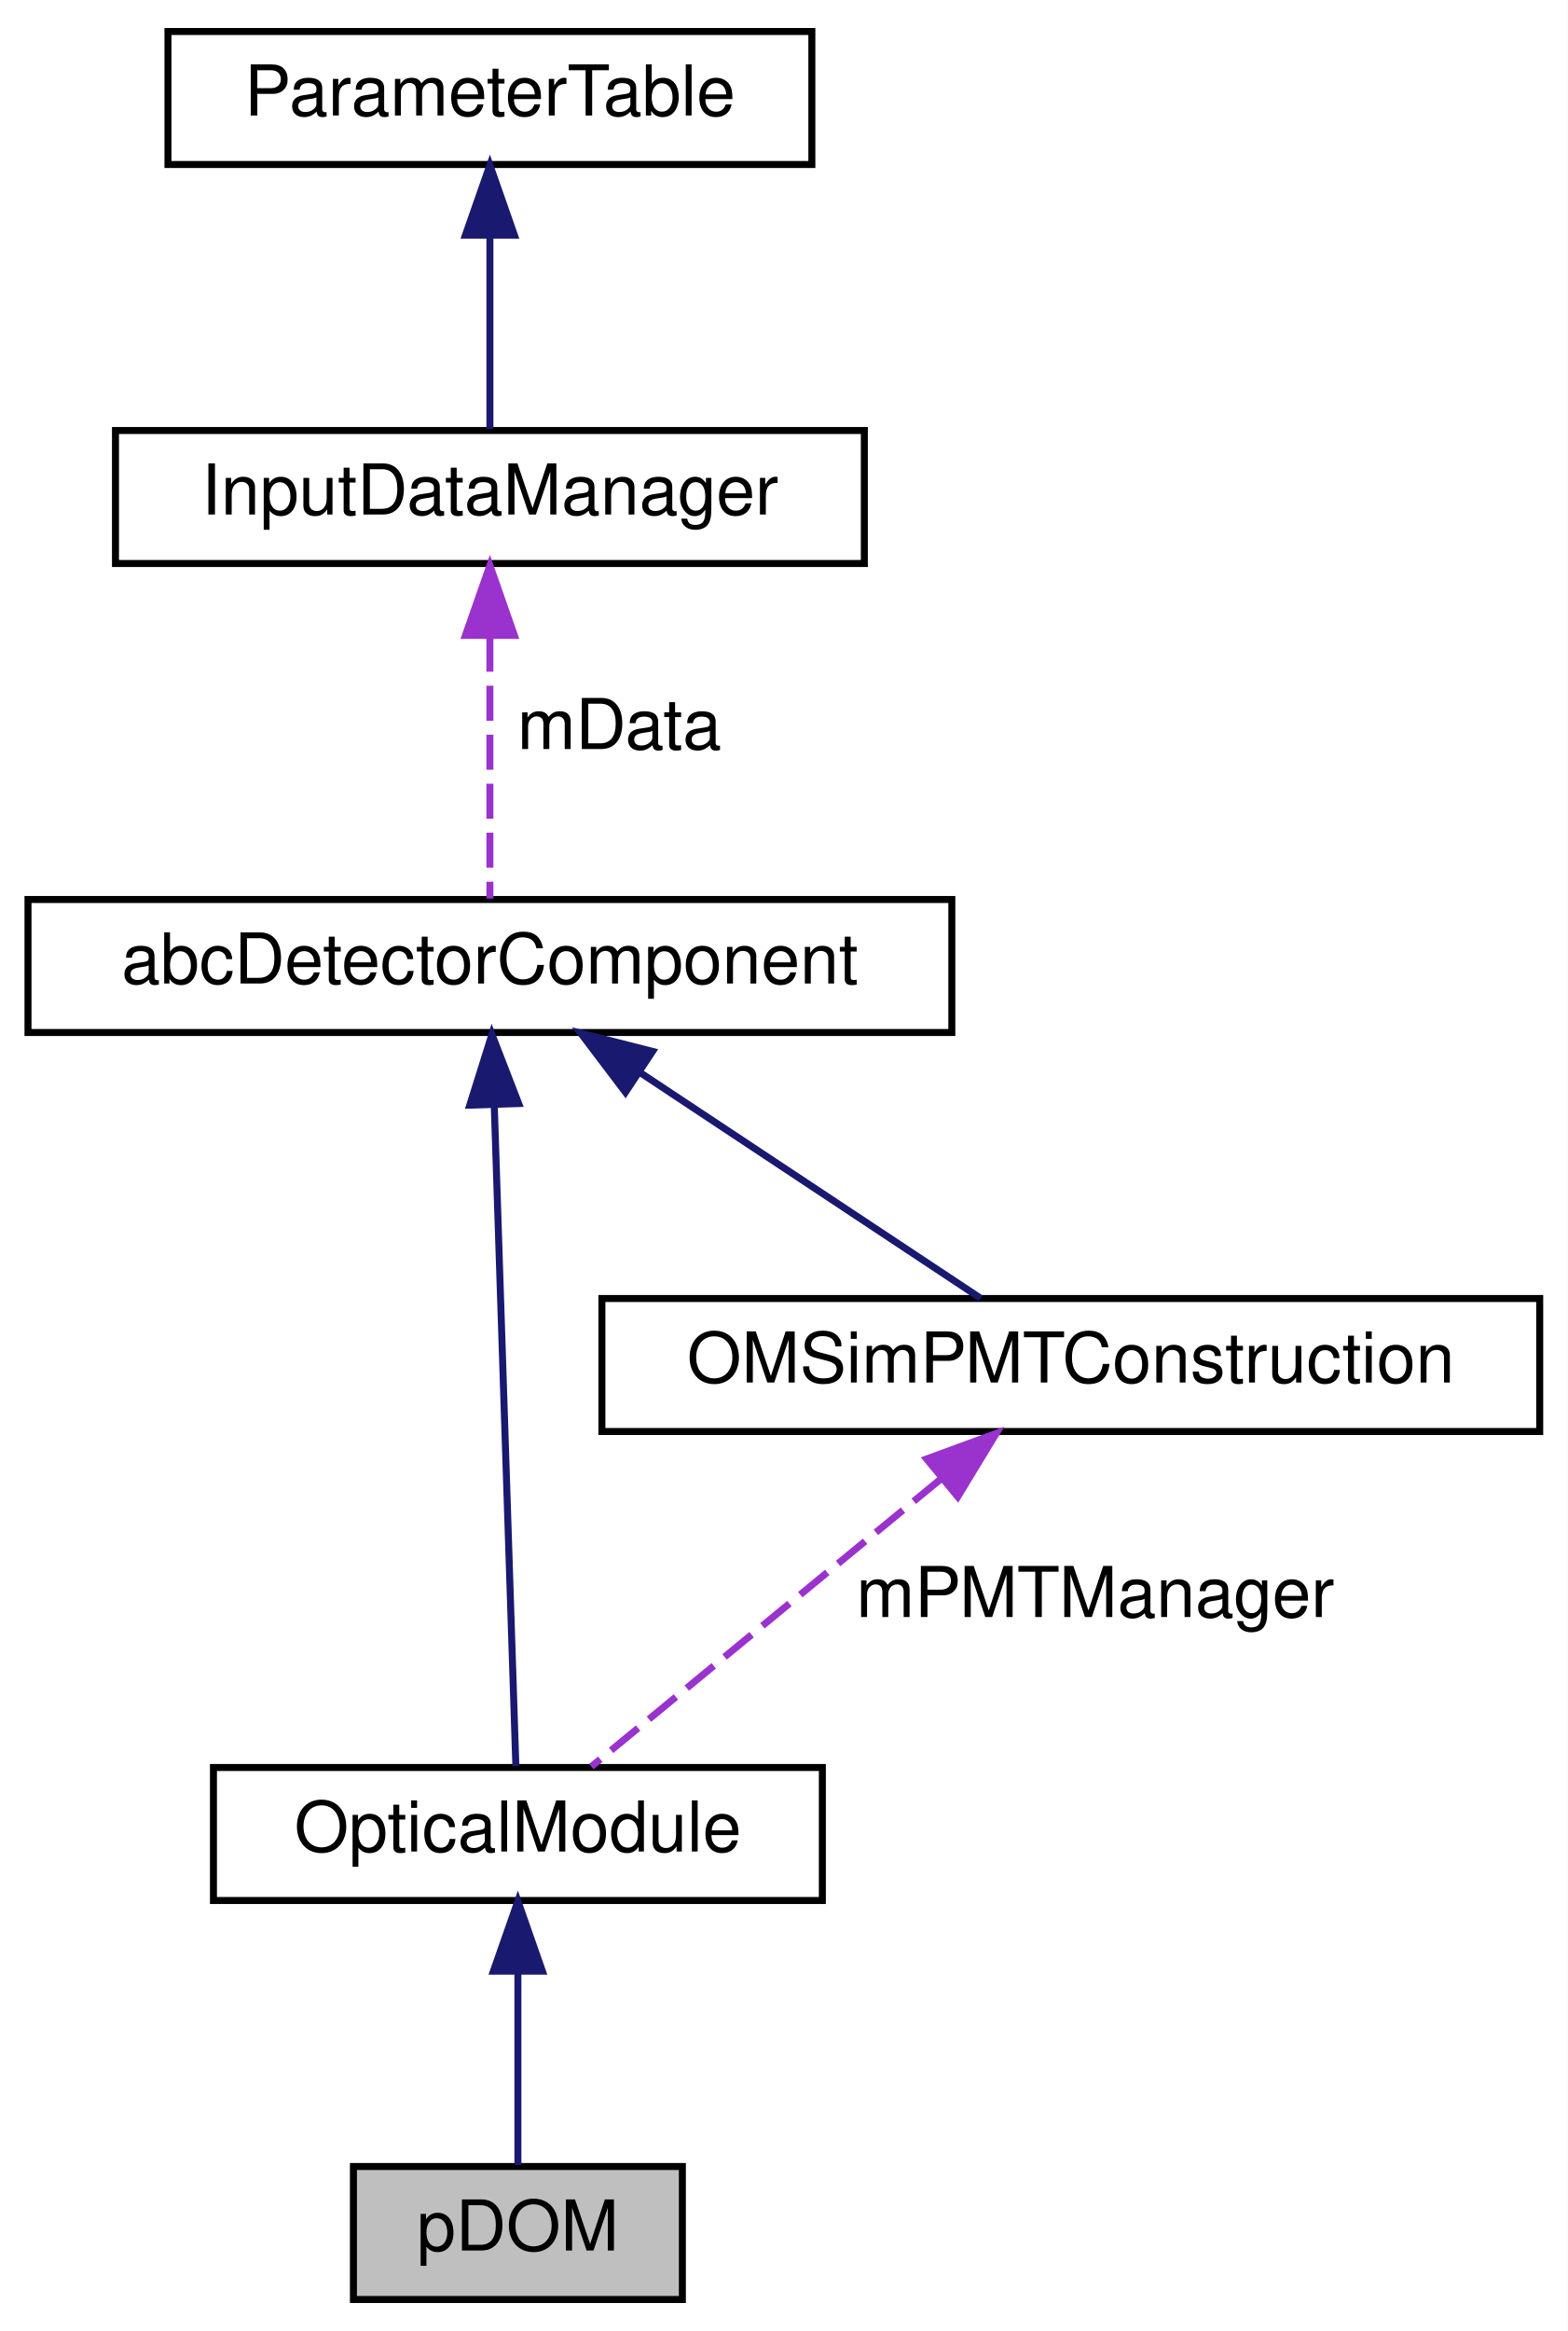
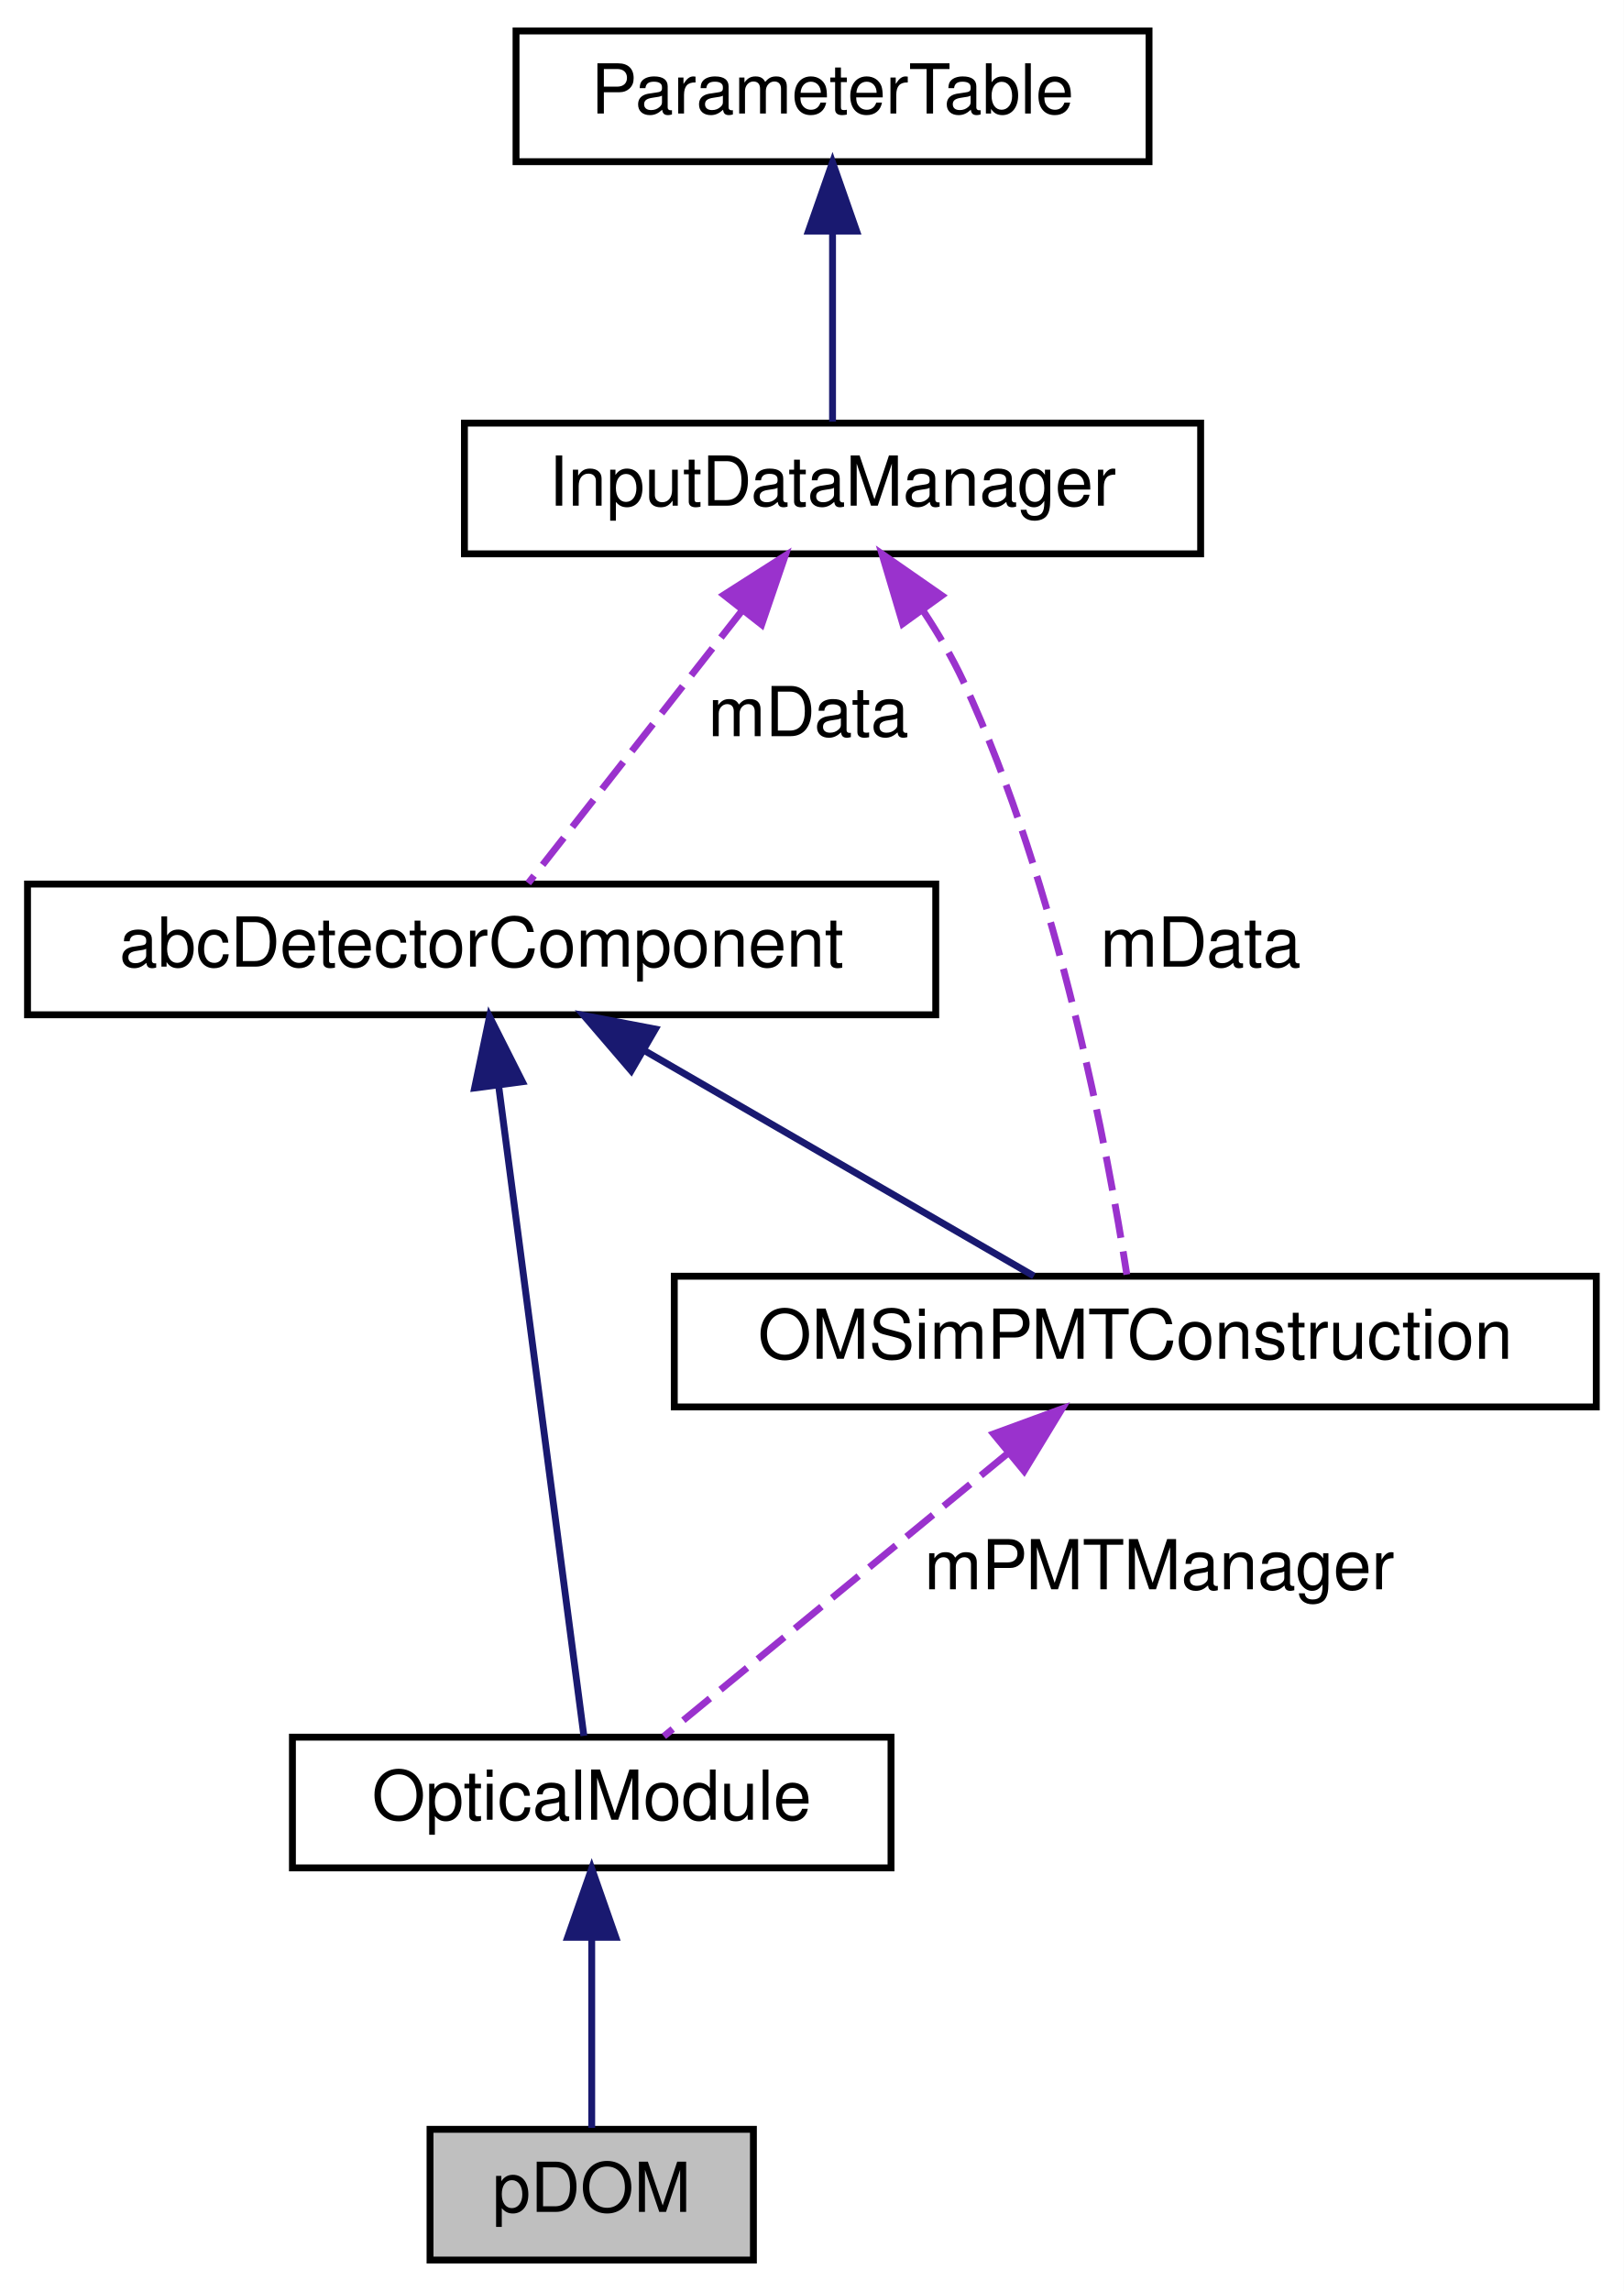
- <svg xmlns="http://www.w3.org/2000/svg" xmlns:xlink="http://www.w3.org/1999/xlink" width="224pt" height="333pt" viewBox="0.00 0.00 224.00 333.00">
+ <svg xmlns="http://www.w3.org/2000/svg" xmlns:xlink="http://www.w3.org/1999/xlink" width="236pt" height="333pt" viewBox="0.00 0.00 236.00 333.00">
  <g id="graph0" class="graph" transform="scale(1 1) rotate(0) translate(4 329)">
-     <polygon fill="white" stroke="transparent" points="-4,4 -4,-329 220,-329 220,4 -4,4" />
+     <polygon fill="white" stroke="transparent" points="-4,4 -4,-329 232,-329 232,4 -4,4" />
    <g id="node1" class="node">
      <g id="a_node1">
        <a xlink:title="pDOM class represents the construction of pDOM/Gen1 DOM.">
-           <polygon fill="#bfbfbf" stroke="black" points="46.5,-0.5 46.5,-19.5 93.5,-19.5 93.5,-0.5 46.5,-0.5" />
-           <text text-anchor="middle" x="70" y="-7.5" font-family="Helvetica,sans-Serif" font-size="10.00">pDOM</text>
+           <polygon fill="#bfbfbf" stroke="black" points="58.5,-0.5 58.5,-19.5 105.5,-19.5 105.5,-0.5 58.5,-0.5" />
+           <text text-anchor="middle" x="82" y="-7.5" font-family="Helvetica,sans-Serif" font-size="10.00">pDOM</text>
        </a>
      </g>
    </g>
    <g id="node2" class="node">
      <g id="a_node2">
        <a xlink:href="class_optical_module.html" target="_top" xlink:title="Base class for OMs works as interface.">
-           <polygon fill="white" stroke="black" points="26.5,-57.5 26.5,-76.5 113.5,-76.5 113.5,-57.5 26.5,-57.5" />
-           <text text-anchor="middle" x="70" y="-64.5" font-family="Helvetica,sans-Serif" font-size="10.00">OpticalModule</text>
+           <polygon fill="white" stroke="black" points="38.5,-57.5 38.5,-76.5 125.5,-76.5 125.5,-57.5 38.5,-57.5" />
+           <text text-anchor="middle" x="82" y="-64.5" font-family="Helvetica,sans-Serif" font-size="10.00">OpticalModule</text>
        </a>
      </g>
    </g>
    <g id="edge1" class="edge">
-       <path fill="none" stroke="midnightblue" d="M70,-47.12C70,-37.82 70,-27.06 70,-19.71" />
-       <polygon fill="midnightblue" stroke="midnightblue" points="66.5,-47.41 70,-57.41 73.5,-47.41 66.5,-47.41" />
+       <path fill="none" stroke="midnightblue" d="M82,-47.12C82,-37.82 82,-27.06 82,-19.71" />
+       <polygon fill="midnightblue" stroke="midnightblue" points="78.5,-47.41 82,-57.41 85.5,-47.41 78.5,-47.41" />
    </g>
    <g id="node3" class="node">
      <g id="a_node3">
        <a xlink:href="classabc_detector_component.html" target="_top" xlink:title="Abstract base class used for constructing detector components.">
          <polygon fill="white" stroke="black" points="0,-181.5 0,-200.5 132,-200.5 132,-181.5 0,-181.5" />
          <text text-anchor="middle" x="66" y="-188.5" font-family="Helvetica,sans-Serif" font-size="10.00">abcDetectorComponent</text>
        </a>
      </g>
    </g>
    <g id="edge2" class="edge">
-       <path fill="none" stroke="midnightblue" d="M66.62,-171.19C67.5,-144.4 69.07,-96.31 69.71,-76.69" />
-       <polygon fill="midnightblue" stroke="midnightblue" points="63.12,-171.12 66.29,-181.23 70.11,-171.35 63.12,-171.12" />
+       <path fill="none" stroke="midnightblue" d="M68.47,-171.19C71.98,-144.4 78.29,-96.31 80.86,-76.69" />
+       <polygon fill="midnightblue" stroke="midnightblue" points="64.98,-170.86 67.15,-181.23 71.92,-171.77 64.98,-170.86" />
    </g>
    <g id="node6" class="node">
      <g id="a_node6">
        <a xlink:href="class_o_m_sim_p_m_t_construction.html" target="_top" xlink:title=" ">
-           <polygon fill="white" stroke="black" points="82,-124.5 82,-143.5 216,-143.5 216,-124.5 82,-124.5" />
-           <text text-anchor="middle" x="149" y="-131.5" font-family="Helvetica,sans-Serif" font-size="10.00">OMSimPMTConstruction</text>
+           <polygon fill="white" stroke="black" points="94,-124.5 94,-143.5 228,-143.5 228,-124.5 94,-124.5" />
+           <text text-anchor="middle" x="161" y="-131.5" font-family="Helvetica,sans-Serif" font-size="10.00">OMSimPMTConstruction</text>
        </a>
      </g>
    </g>
    <g id="edge6" class="edge">
-       <path fill="none" stroke="midnightblue" d="M87.39,-175.82C102.81,-165.61 123.12,-152.15 136.12,-143.53" />
-       <polygon fill="midnightblue" stroke="midnightblue" points="85.37,-172.96 78.97,-181.41 89.24,-178.8 85.37,-172.96" />
+       <path fill="none" stroke="midnightblue" d="M89.5,-176.39C107.26,-166.11 131.1,-152.31 146.26,-143.53" />
+       <polygon fill="midnightblue" stroke="midnightblue" points="87.74,-173.37 80.84,-181.41 91.25,-179.42 87.74,-173.37" />
    </g>
    <g id="node4" class="node">
      <g id="a_node4">
        <a xlink:href="class_input_data_manager.html" target="_top" xlink:title=" ">
-           <polygon fill="white" stroke="black" points="12.5,-248.5 12.5,-267.5 119.5,-267.5 119.5,-248.5 12.5,-248.5" />
-           <text text-anchor="middle" x="66" y="-255.5" font-family="Helvetica,sans-Serif" font-size="10.00">InputDataManager</text>
+           <polygon fill="white" stroke="black" points="63.5,-248.5 63.5,-267.5 170.5,-267.5 170.5,-248.5 63.5,-248.5" />
+           <text text-anchor="middle" x="117" y="-255.5" font-family="Helvetica,sans-Serif" font-size="10.00">InputDataManager</text>
        </a>
      </g>
    </g>
    <g id="edge3" class="edge">
-       <path fill="none" stroke="#9a32cd" stroke-dasharray="5,2" d="M66,-238.04C66,-225.67 66,-210.12 66,-200.63" />
-       <polygon fill="#9a32cd" stroke="#9a32cd" points="62.5,-238.23 66,-248.23 69.5,-238.23 62.5,-238.23" />
-       <text text-anchor="middle" x="84.5" y="-222" font-family="Helvetica,sans-Serif" font-size="10.00"> mData</text>
+       <path fill="none" stroke="#9a32cd" stroke-dasharray="5,2" d="M103.87,-240.27C93.93,-227.6 80.67,-210.7 72.77,-200.63" />
+       <polygon fill="#9a32cd" stroke="#9a32cd" points="101.2,-242.53 110.12,-248.23 106.7,-238.21 101.2,-242.53" />
+       <text text-anchor="middle" x="113.5" y="-222" font-family="Helvetica,sans-Serif" font-size="10.00"> mData</text>
+     </g>
+     <g id="edge7" class="edge">
+       <path fill="none" stroke="#9a32cd" stroke-dasharray="5,2" d="M130.23,-240.13C132.37,-236.89 134.4,-233.43 136,-230 149.95,-200 157.11,-160.91 159.77,-143.74" />
+       <polygon fill="#9a32cd" stroke="#9a32cd" points="127.2,-238.34 124.18,-248.49 132.88,-242.44 127.2,-238.34" />
+       <text text-anchor="middle" x="170.5" y="-188.5" font-family="Helvetica,sans-Serif" font-size="10.00"> mData</text>
    </g>
    <g id="node5" class="node">
      <g id="a_node5">
        <a xlink:href="class_parameter_table.html" target="_top" xlink:title=" ">
-           <polygon fill="white" stroke="black" points="20,-305.5 20,-324.5 112,-324.5 112,-305.5 20,-305.5" />
-           <text text-anchor="middle" x="66" y="-312.5" font-family="Helvetica,sans-Serif" font-size="10.00">ParameterTable</text>
+           <polygon fill="white" stroke="black" points="71,-305.5 71,-324.5 163,-324.5 163,-305.5 71,-305.5" />
+           <text text-anchor="middle" x="117" y="-312.5" font-family="Helvetica,sans-Serif" font-size="10.00">ParameterTable</text>
        </a>
      </g>
    </g>
    <g id="edge4" class="edge">
-       <path fill="none" stroke="midnightblue" d="M66,-295.12C66,-285.82 66,-275.06 66,-267.71" />
-       <polygon fill="midnightblue" stroke="midnightblue" points="62.5,-295.41 66,-305.41 69.5,-295.41 62.5,-295.41" />
+       <path fill="none" stroke="midnightblue" d="M117,-295.12C117,-285.82 117,-275.06 117,-267.71" />
+       <polygon fill="midnightblue" stroke="midnightblue" points="113.5,-295.41 117,-305.41 120.5,-295.41 113.5,-295.41" />
    </g>
    <g id="edge5" class="edge">
-       <path fill="none" stroke="#9a32cd" stroke-dasharray="5,2" d="M130.42,-117.71C114.86,-104.91 93.2,-87.09 80.49,-76.63" />
-       <polygon fill="#9a32cd" stroke="#9a32cd" points="128.4,-120.58 138.35,-124.23 132.85,-115.18 128.4,-120.58" />
-       <text text-anchor="middle" x="152.5" y="-98" font-family="Helvetica,sans-Serif" font-size="10.00"> mPMTManager</text>
+       <path fill="none" stroke="#9a32cd" stroke-dasharray="5,2" d="M142.42,-117.71C126.86,-104.91 105.2,-87.09 92.49,-76.63" />
+       <polygon fill="#9a32cd" stroke="#9a32cd" points="140.4,-120.58 150.35,-124.23 144.85,-115.18 140.4,-120.58" />
+       <text text-anchor="middle" x="164.5" y="-98" font-family="Helvetica,sans-Serif" font-size="10.00"> mPMTManager</text>
    </g>
  </g>
</svg>
